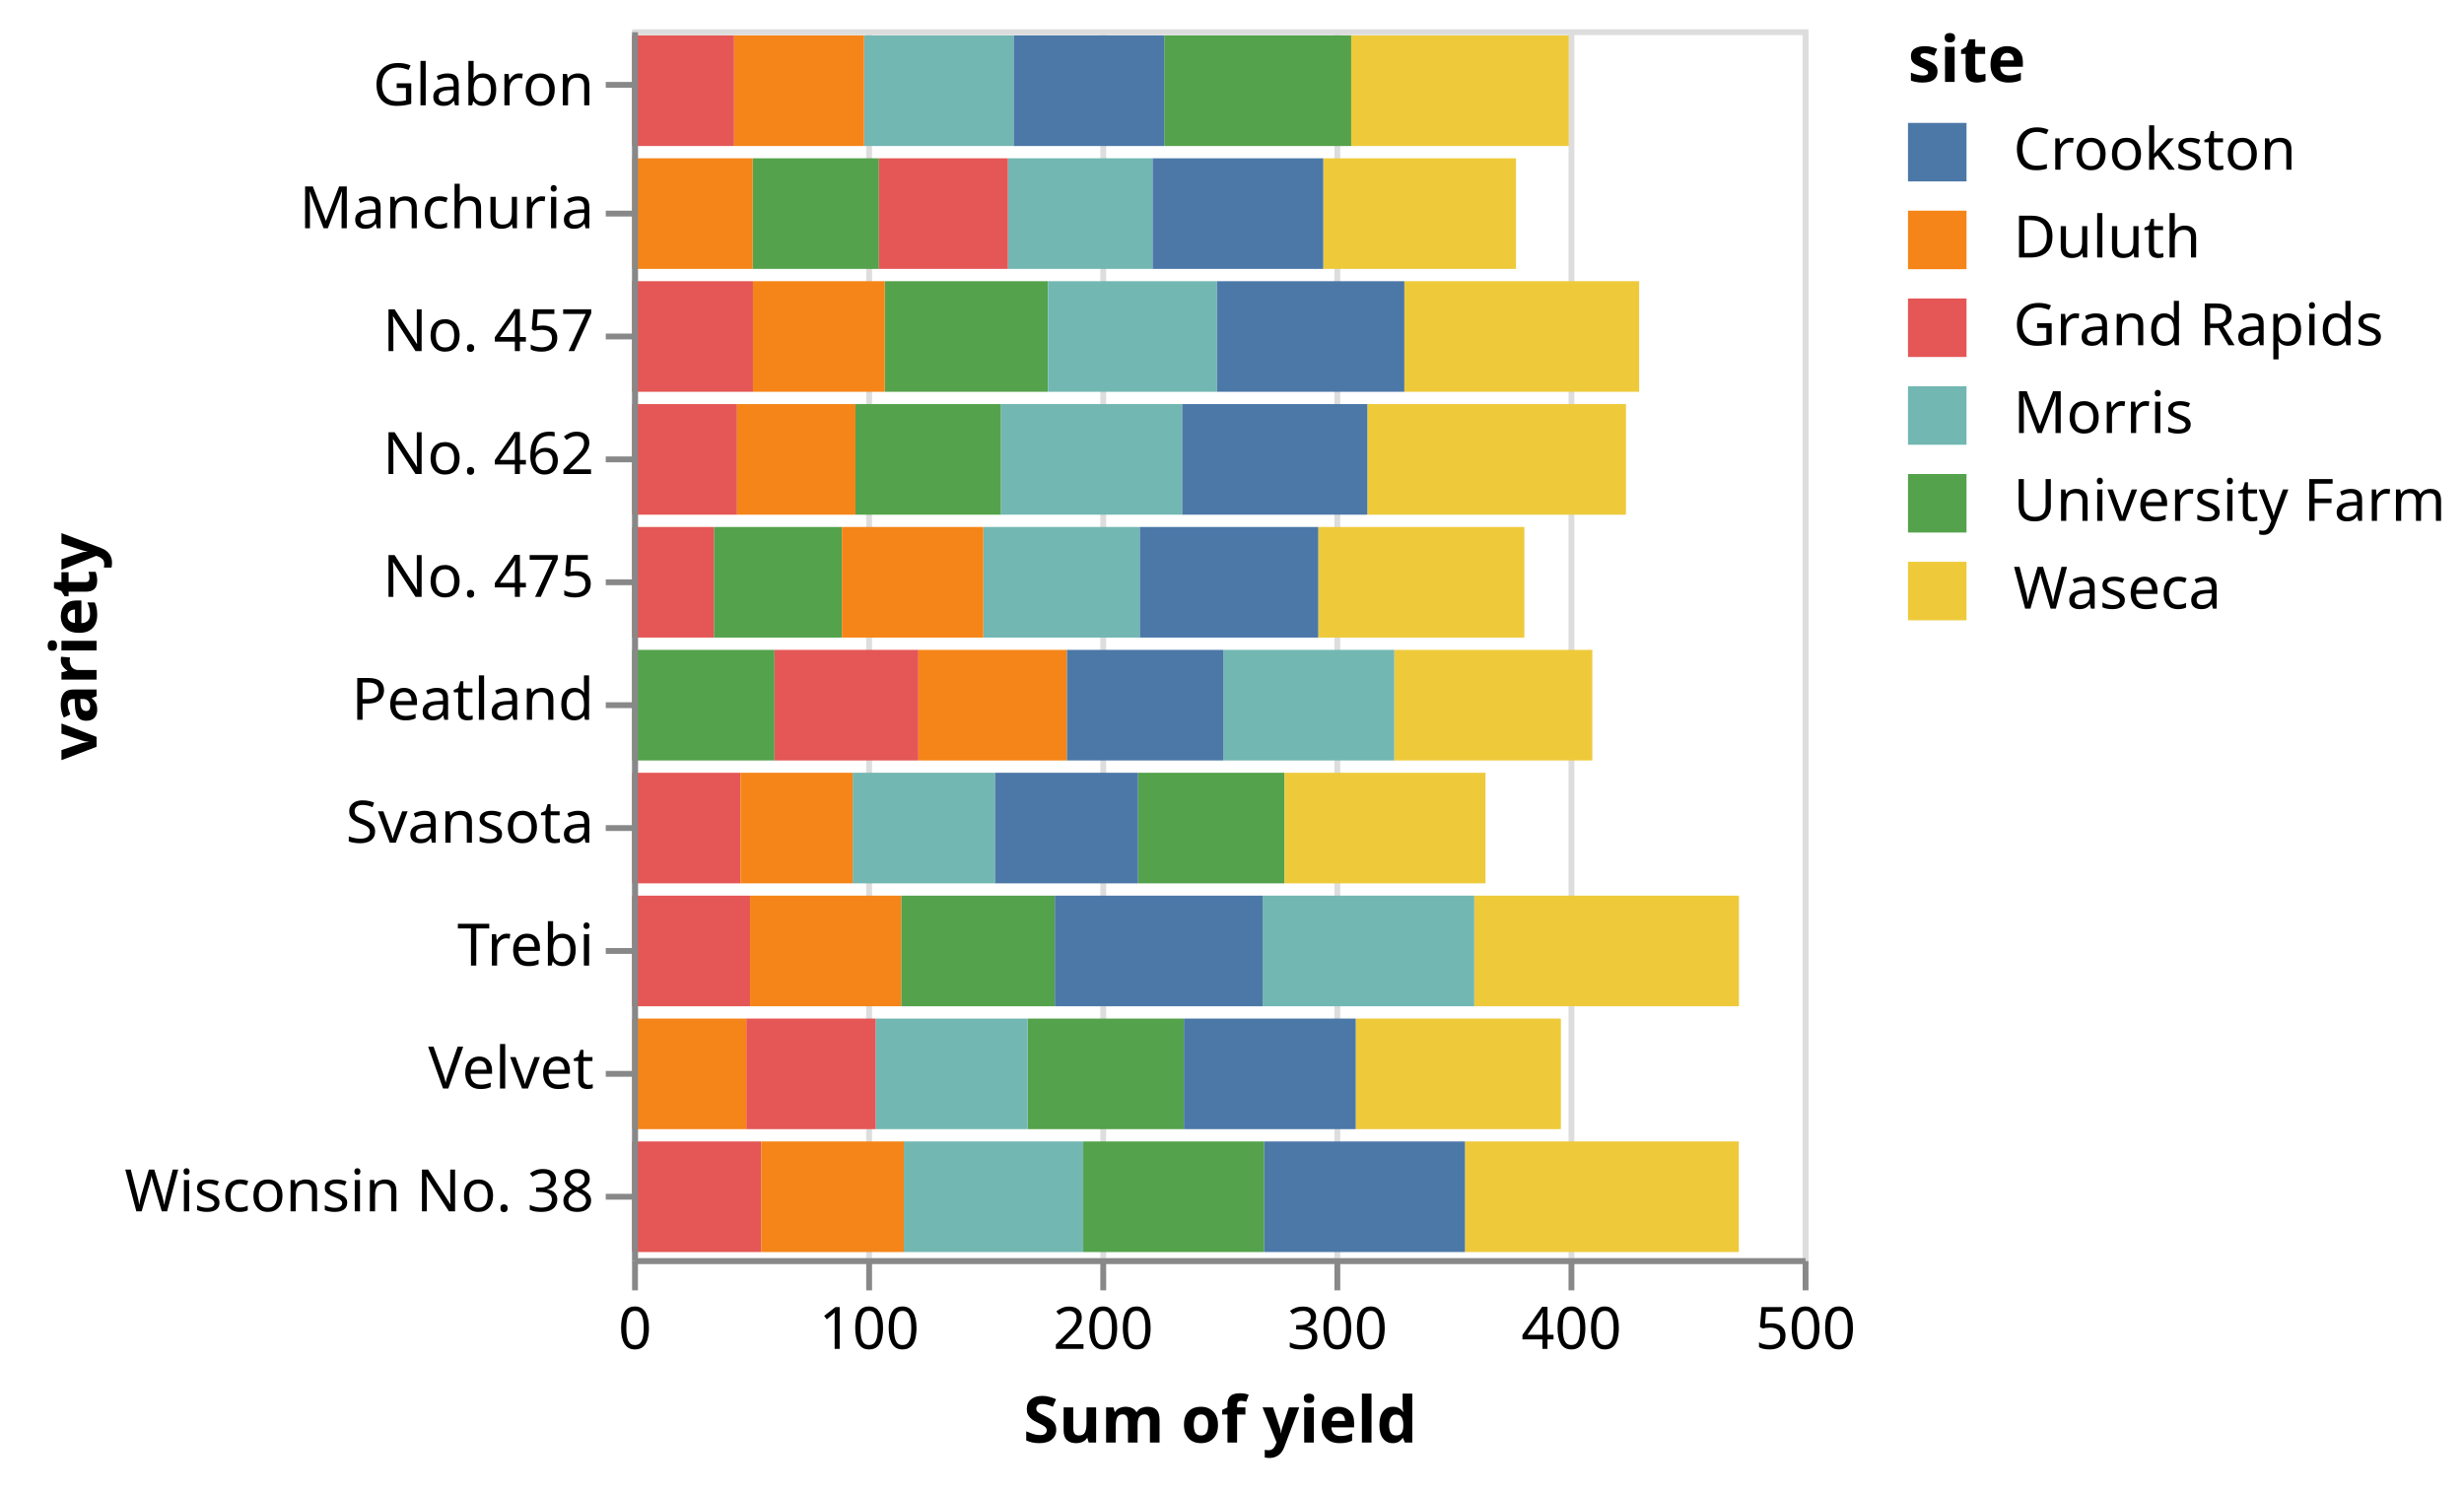
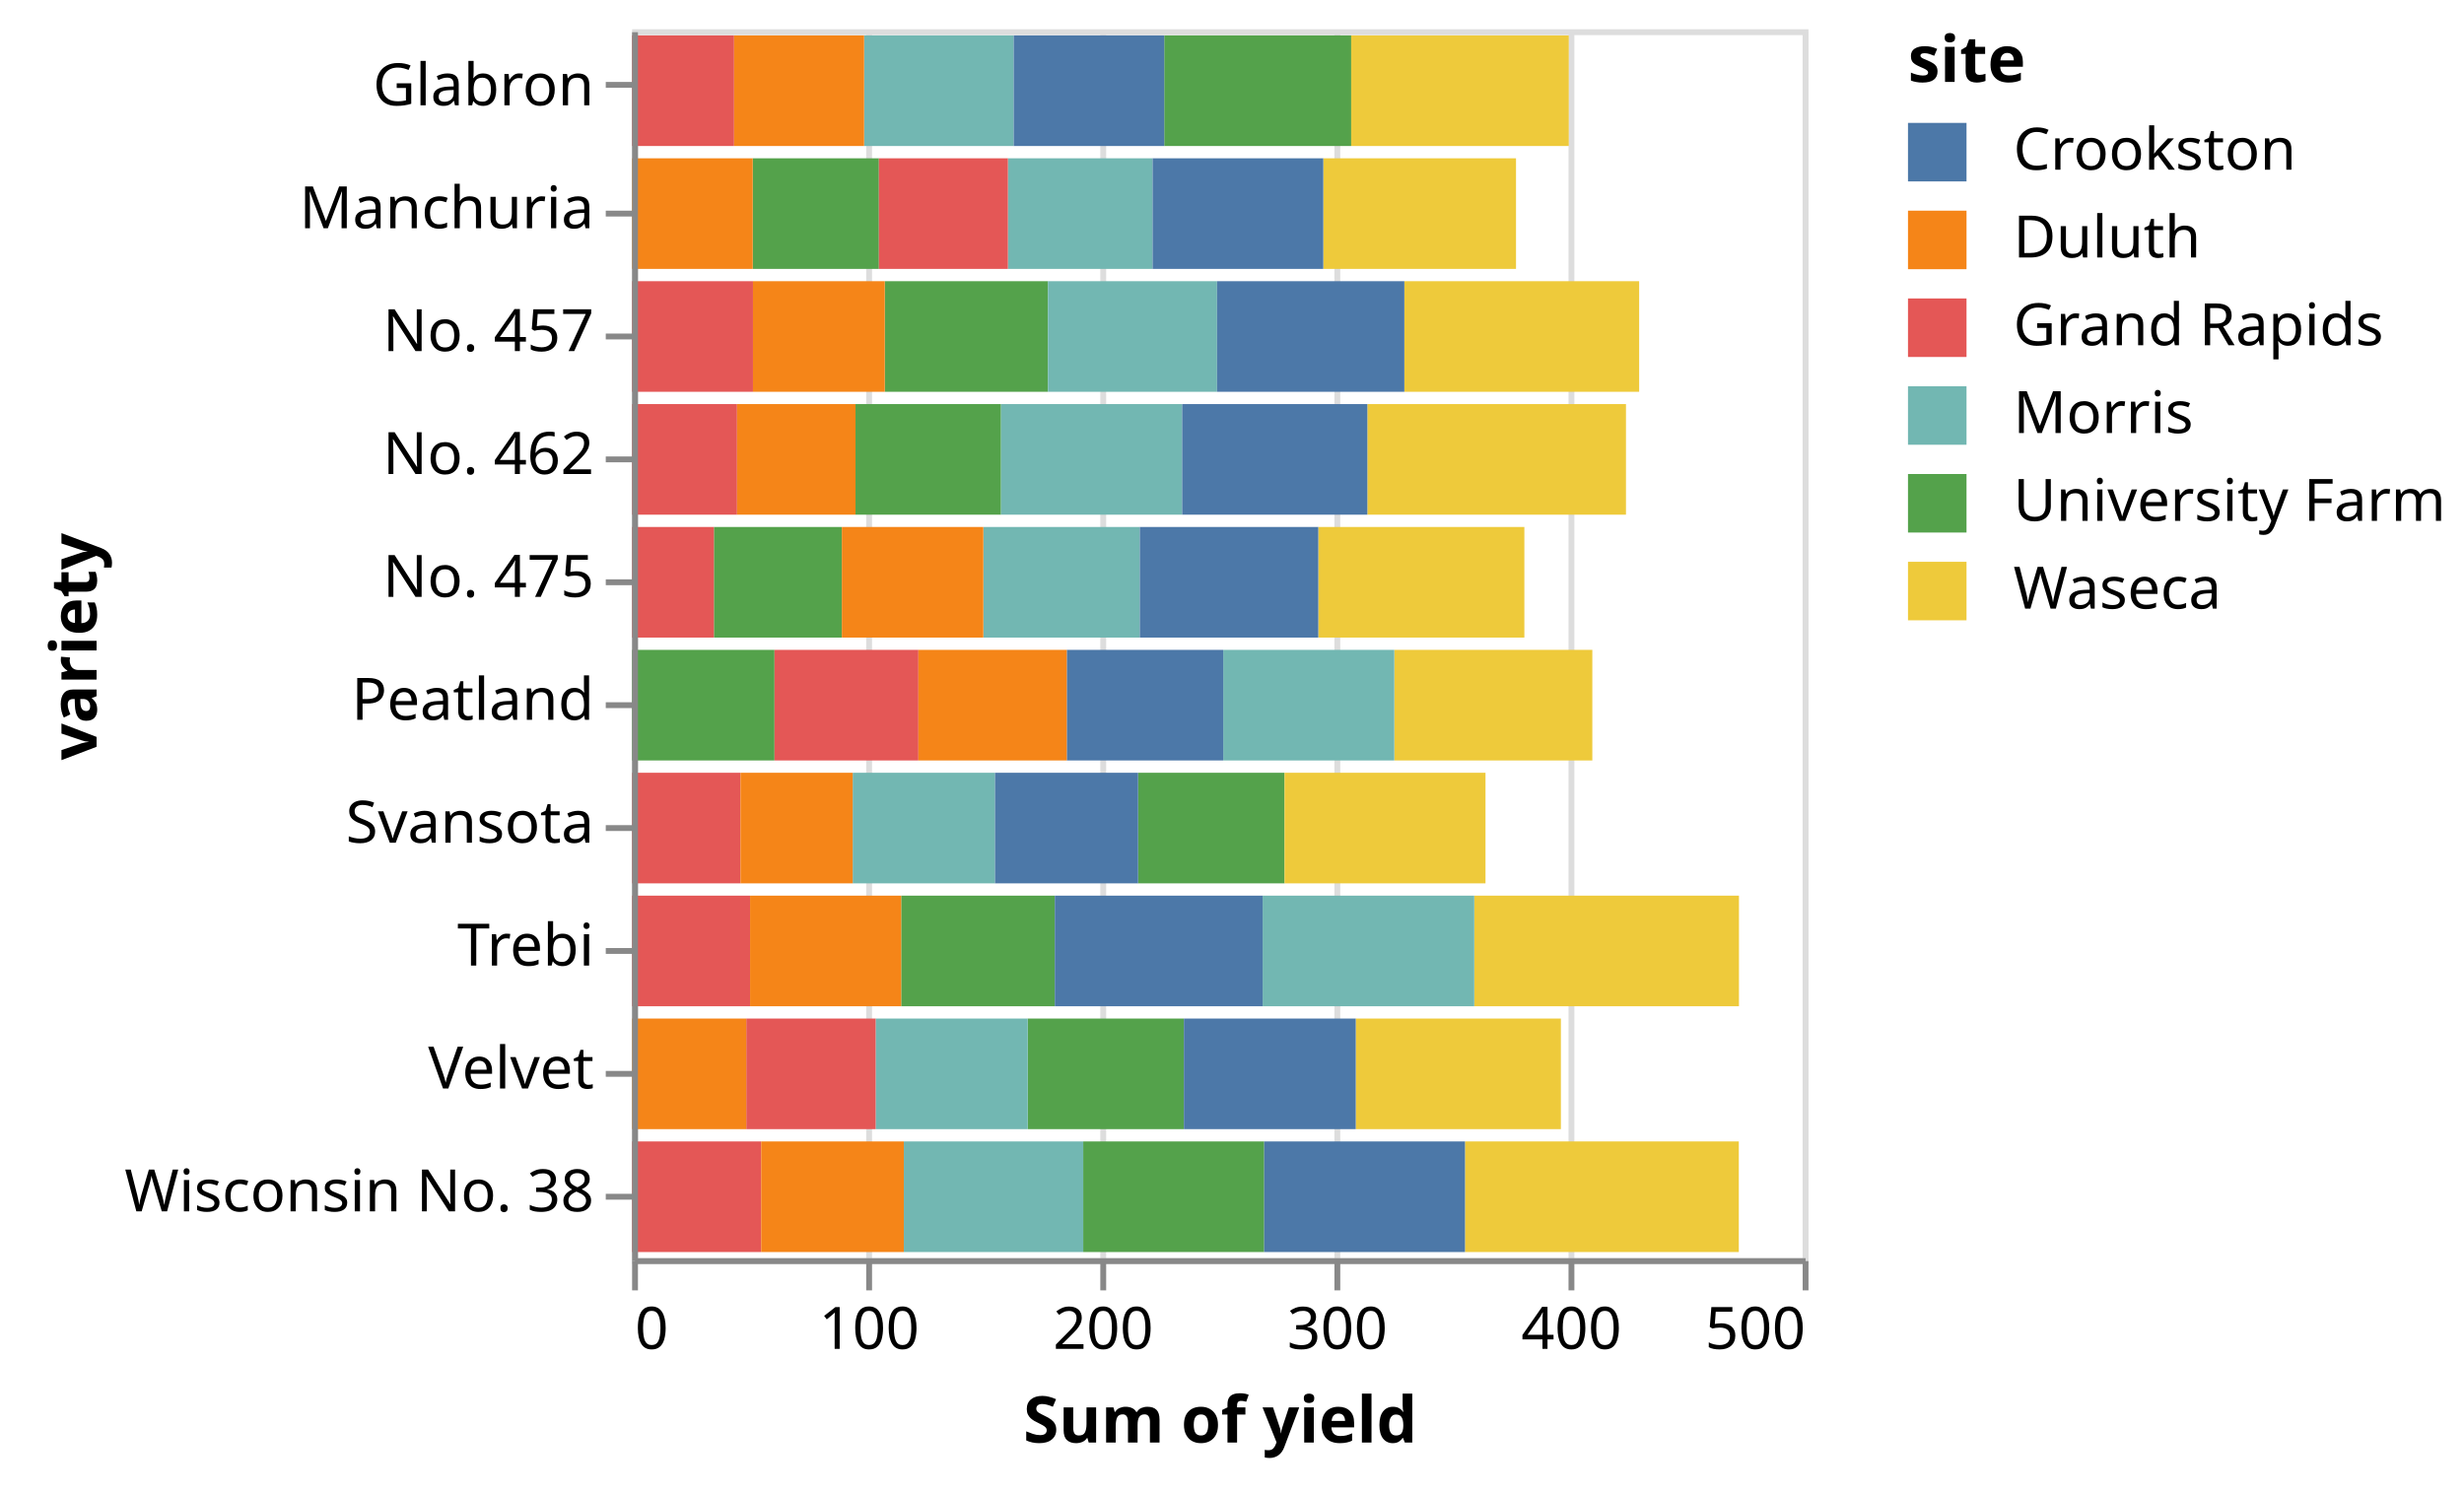
<svg xmlns="http://www.w3.org/2000/svg" class="marks" width="421" height="255" viewBox="0 0 421 255" version="1.1">
  <g transform="translate(108,5)">
    <g class="mark-group role-frame root">
      <g transform="translate(0,0)">
        <path class="background" d="M0.5,0.5h200v210h-200Z" style="fill: transparent; stroke: #ddd;" />
        <g>
          <g class="mark-group role-axis">
            <g transform="translate(0.5,210.5)">
              <path class="background" d="M0,0h0v0h0Z" style="pointer-events: none; fill: none;" />
              <g>
                <g class="mark-rule role-axis-grid" style="pointer-events: none;">
                  <line transform="translate(0,0)" x2="0" y2="-210" style="fill: none; stroke: #ddd; stroke-width: 1; stroke-dasharray: ; opacity: 1;" />
                  <line transform="translate(40,0)" x2="0" y2="-210" style="fill: none; stroke: #ddd; stroke-width: 1; stroke-dasharray: ; opacity: 1;" />
                  <line transform="translate(80,0)" x2="0" y2="-210" style="fill: none; stroke: #ddd; stroke-width: 1; stroke-dasharray: ; opacity: 1;" />
                  <line transform="translate(120,0)" x2="0" y2="-210" style="fill: none; stroke: #ddd; stroke-width: 1; stroke-dasharray: ; opacity: 1;" />
                  <line transform="translate(160,0)" x2="0" y2="-210" style="fill: none; stroke: #ddd; stroke-width: 1; stroke-dasharray: ; opacity: 1;" />
                  <line transform="translate(200,0)" x2="0" y2="-210" style="fill: none; stroke: #ddd; stroke-width: 1; stroke-dasharray: ; opacity: 1;" />
                </g>
              </g>
            </g>
          </g>
          <g class="mark-rect role-mark marks">
            <path d="M20.613,22.05h21.56v18.9h-21.56Z" style="fill: #54a24b;" />
            <path d="M118.093,22.05h32.933v18.9h-32.933Z" style="fill: #eeca3b;" />
            <path d="M64.213,22.05h24.72v18.9h-24.72Z" style="fill: #72b7b2;" />
            <path d="M88.933,22.05h29.16v18.9h-29.16Z" style="fill: #4c78a8;" />
            <path d="M42.173,22.05h22.04v18.9h-22.04Z" style="fill: #e45756;" />
            <path d="M0,22.05h20.613v18.9h-20.613Z" style="fill: #f58518;" />
            <path d="M90.92,1.05h31.947v18.9h-31.947Z" style="fill: #54a24b;" />
            <path d="M122.867,1.05h37.173v18.9h-37.173Z" style="fill: #eeca3b;" />
            <path d="M39.64,1.05h25.56v18.9h-25.56Z" style="fill: #72b7b2;" />
            <path d="M65.2,1.05h25.72v18.9h-25.72Z" style="fill: #4c78a8;" />
            <path d="M0,1.05h17.427v18.9h-17.427Z" style="fill: #e45756;" />
            <path d="M17.427,1.05h22.213v18.9h-22.213Z" style="fill: #f58518;" />
            <path d="M86.453,127.05h25.027v18.9h-25.027Z" style="fill: #54a24b;" />
            <path d="M111.48,127.05h34.333v18.9h-34.333Z" style="fill: #eeca3b;" />
            <path d="M37.693,127.05h24.32v18.9h-24.32Z" style="fill: #72b7b2;" />
            <path d="M62.013,127.05h24.44v18.9h-24.44Z" style="fill: #4c78a8;" />
            <path d="M0,127.05h18.52v18.9h-18.52Z" style="fill: #e45756;" />
            <path d="M18.52,127.05h19.173v18.9h-19.173Z" style="fill: #f58518;" />
            <path d="M67.6,169.05h26.68v18.9h-26.68Z" style="fill: #54a24b;" />
            <path d="M123.64,169.05h35.053v18.9h-35.053Z" style="fill: #eeca3b;" />
            <path d="M41.613,169.05h25.987v18.9h-25.987Z" style="fill: #72b7b2;" />
            <path d="M94.28,169.05h29.36v18.9h-29.36Z" style="fill: #4c78a8;" />
            <path d="M19.507,169.05h22.107v18.9h-22.107Z" style="fill: #e45756;" />
            <path d="M0,169.05h19.507v18.9h-19.507Z" style="fill: #f58518;" />
            <path d="M45.973,148.05h26.253v18.9h-26.253Z" style="fill: #54a24b;" />
            <path d="M143.893,148.05h45.227v18.9h-45.227Z" style="fill: #eeca3b;" />
            <path d="M107.733,148.05h36.16v18.9h-36.16Z" style="fill: #72b7b2;" />
            <path d="M72.227,148.05h35.507v18.9h-35.507Z" style="fill: #4c78a8;" />
            <path d="M0,148.05h20.16v18.9h-20.16Z" style="fill: #e45756;" />
            <path d="M20.16,148.05h25.813v18.9h-25.813Z" style="fill: #f58518;" />
            <path d="M43.173,43.05h27.88v18.9h-27.88Z" style="fill: #54a24b;" />
            <path d="M131.947,43.05h40.12v18.9h-40.12Z" style="fill: #eeca3b;" />
            <path d="M71.053,43.05h28.893v18.9h-28.893Z" style="fill: #72b7b2;" />
            <path d="M99.947,43.05h32v18.9h-32Z" style="fill: #4c78a8;" />
            <path d="M0,43.05h20.653v18.9h-20.653Z" style="fill: #e45756;" />
            <path d="M20.653,43.05h22.52v18.9h-22.52Z" style="fill: #f58518;" />
            <path d="M38.173,64.05h24.867v18.9h-24.867Z" style="fill: #54a24b;" />
            <path d="M125.627,64.05h44.187v18.9h-44.187Z" style="fill: #eeca3b;" />
            <path d="M63.04,64.05h30.947v18.9h-30.947Z" style="fill: #72b7b2;" />
            <path d="M93.987,64.05h31.64v18.9h-31.64Z" style="fill: #4c78a8;" />
            <path d="M0,64.05h17.933v18.9h-17.933Z" style="fill: #e45756;" />
            <path d="M17.933,64.05h20.24v18.9h-20.24Z" style="fill: #f58518;" />
            <path d="M0,106.05h24.333v18.9h-24.333Z" style="fill: #54a24b;" />
            <path d="M130.227,106.05h33.84v18.9h-33.84Z" style="fill: #eeca3b;" />
            <path d="M101,106.05h29.227v18.9h-29.227Z" style="fill: #72b7b2;" />
            <path d="M74.267,106.05h26.733v18.9h-26.733Z" style="fill: #4c78a8;" />
            <path d="M24.333,106.05h24.587v18.9h-24.587Z" style="fill: #e45756;" />
            <path d="M48.92,106.05h25.347v18.9h-25.347Z" style="fill: #f58518;" />
            <path d="M13.973,85.05h21.867v18.9h-21.867Z" style="fill: #54a24b;" />
            <path d="M117.24,85.05h35.213v18.9h-35.213Z" style="fill: #eeca3b;" />
            <path d="M60.013,85.05h26.733v18.9h-26.733Z" style="fill: #72b7b2;" />
            <path d="M86.747,85.05h30.493v18.9h-30.493Z" style="fill: #4c78a8;" />
            <path d="M0,85.05h13.973v18.9h-13.973Z" style="fill: #e45756;" />
            <path d="M35.84,85.05h24.173v18.9h-24.173Z" style="fill: #f58518;" />
            <path d="M77.08,190.05h30.92v18.9h-30.92Z" style="fill: #54a24b;" />
            <path d="M142.307,190.05h46.787v18.9h-46.787Z" style="fill: #eeca3b;" />
            <path d="M46.427,190.05h30.653v18.9h-30.653Z" style="fill: #72b7b2;" />
            <path d="M108,190.05h34.307v18.9h-34.307Z" style="fill: #4c78a8;" />
            <path d="M0,190.05h22.053v18.9h-22.053Z" style="fill: #e45756;" />
            <path d="M22.053,190.05h24.373v18.9h-24.373Z" style="fill: #f58518;" />
          </g>
          <g class="mark-group role-legend">
            <g transform="translate(218,0)">
              <path class="background" d="M0,0h90v102h-90Z" style="pointer-events: none; fill: none;" />
              <g>
                <g class="mark-group role-legend-entry">
                  <g transform="translate(0,16)">
                    <path class="background" d="M0,0h0v0h0Z" style="pointer-events: none; fill: none;" />
                    <g>
                      <g class="mark-symbol role-legend-symbol" style="pointer-events: none;">
                        <path transform="translate(5,5)" d="M-5,-5h10v10h-10Z" style="fill: #4c78a8; stroke-width: 1.5; opacity: 1;" />
                        <path transform="translate(5,20)" d="M-5,-5h10v10h-10Z" style="fill: #f58518; stroke-width: 1.5; opacity: 1;" />
                        <path transform="translate(5,35)" d="M-5,-5h10v10h-10Z" style="fill: #e45756; stroke-width: 1.5; opacity: 1;" />
                        <path transform="translate(5,50)" d="M-5,-5h10v10h-10Z" style="fill: #72b7b2; stroke-width: 1.5; opacity: 1;" />
                        <path transform="translate(5,65)" d="M-5,-5h10v10h-10Z" style="fill: #54a24b; stroke-width: 1.5; opacity: 1;" />
                        <path transform="translate(5,80)" d="M-5,-5h10v10h-10Z" style="fill: #eeca3b; stroke-width: 1.5; opacity: 1;" />
                      </g>
                      <g class="mark-text role-legend-label" style="pointer-events: none;">
                        <text text-anchor="start" transform="translate(18,8)" style="font: 10px sans-serif; fill: #000; opacity: 1;">Crookston</text>
                        <text text-anchor="start" transform="translate(18,23)" style="font: 10px sans-serif; fill: #000; opacity: 1;">Duluth</text>
                        <text text-anchor="start" transform="translate(18,38)" style="font: 10px sans-serif; fill: #000; opacity: 1;">Grand Rapids</text>
                        <text text-anchor="start" transform="translate(18,53)" style="font: 10px sans-serif; fill: #000; opacity: 1;">Morris</text>
                        <text text-anchor="start" transform="translate(18,68)" style="font: 10px sans-serif; fill: #000; opacity: 1;">University Farm</text>
                        <text text-anchor="start" transform="translate(18,83)" style="font: 10px sans-serif; fill: #000; opacity: 1;">Waseca</text>
                      </g>
                    </g>
                  </g>
                </g>
                <g class="mark-text role-legend-title" style="pointer-events: none;">
                  <text text-anchor="start" transform="translate(0,9)" style="font: bold 11px sans-serif; fill: #000; opacity: 1;">site</text>
                </g>
              </g>
            </g>
          </g>
          <g class="mark-group role-axis">
            <g transform="translate(0.5,210.5)">
              <path class="background" d="M0,0h0v0h0Z" style="pointer-events: none; fill: none;" />
              <g>
                <g class="mark-rule role-axis-tick" style="pointer-events: none;">
                  <line transform="translate(0,0)" x2="0" y2="5" style="fill: none; stroke: #888; stroke-width: 1; opacity: 1;" />
                  <line transform="translate(40,0)" x2="0" y2="5" style="fill: none; stroke: #888; stroke-width: 1; opacity: 1;" />
                  <line transform="translate(80,0)" x2="0" y2="5" style="fill: none; stroke: #888; stroke-width: 1; opacity: 1;" />
                  <line transform="translate(120,0)" x2="0" y2="5" style="fill: none; stroke: #888; stroke-width: 1; opacity: 1;" />
                  <line transform="translate(160,0)" x2="0" y2="5" style="fill: none; stroke: #888; stroke-width: 1; opacity: 1;" />
                  <line transform="translate(200,0)" x2="0" y2="5" style="fill: none; stroke: #888; stroke-width: 1; opacity: 1;" />
                </g>
                <g class="mark-text role-axis-label" style="pointer-events: none;">
-                   <text text-anchor="middle" transform="translate(0,15)" style="font: 10px sans-serif; fill: #000; opacity: 1;">0</text>
+                   <text text-anchor="start" transform="translate(0,15)" style="font: 10px sans-serif; fill: #000; opacity: 1;">0</text>
                  <text text-anchor="middle" transform="translate(40,15)" style="font: 10px sans-serif; fill: #000; opacity: 1;">100</text>
                  <text text-anchor="middle" transform="translate(80,15)" style="font: 10px sans-serif; fill: #000; opacity: 1;">200</text>
                  <text text-anchor="middle" transform="translate(120,15)" style="font: 10px sans-serif; fill: #000; opacity: 1;">300</text>
                  <text text-anchor="middle" transform="translate(160,15)" style="font: 10px sans-serif; fill: #000; opacity: 1;">400</text>
-                   <text text-anchor="middle" transform="translate(200,15)" style="font: 10px sans-serif; fill: #000; opacity: 1;">500</text>
+                   <text text-anchor="end" transform="translate(200,15)" style="font: 10px sans-serif; fill: #000; opacity: 1;">500</text>
                </g>
                <g class="mark-rule role-axis-domain" style="pointer-events: none;">
                  <line transform="translate(0,0)" x2="200" y2="0" style="fill: none; stroke: #888; stroke-width: 1; opacity: 1;" />
                </g>
                <g class="mark-text role-axis-title" style="pointer-events: none;">
                  <text text-anchor="middle" transform="translate(100,31)" style="font: bold 11px sans-serif; fill: #000; opacity: 1;">Sum of yield</text>
                </g>
              </g>
            </g>
          </g>
          <g class="mark-group role-axis">
            <g transform="translate(0.5,0.5)">
              <path class="background" d="M0,0h0v0h0Z" style="pointer-events: none; fill: none;" />
              <g>
                <g class="mark-rule role-axis-tick" style="pointer-events: none;">
                  <line transform="translate(0,9)" x2="-5" y2="0" style="fill: none; stroke: #888; stroke-width: 1; opacity: 1;" />
                  <line transform="translate(0,31)" x2="-5" y2="0" style="fill: none; stroke: #888; stroke-width: 1; opacity: 1;" />
                  <line transform="translate(0,52)" x2="-5" y2="0" style="fill: none; stroke: #888; stroke-width: 1; opacity: 1;" />
                  <line transform="translate(0,73)" x2="-5" y2="0" style="fill: none; stroke: #888; stroke-width: 1; opacity: 1;" />
                  <line transform="translate(0,94)" x2="-5" y2="0" style="fill: none; stroke: #888; stroke-width: 1; opacity: 1;" />
                  <line transform="translate(0,115)" x2="-5" y2="0" style="fill: none; stroke: #888; stroke-width: 1; opacity: 1;" />
                  <line transform="translate(0,136)" x2="-5" y2="0" style="fill: none; stroke: #888; stroke-width: 1; opacity: 1;" />
                  <line transform="translate(0,157)" x2="-5" y2="0" style="fill: none; stroke: #888; stroke-width: 1; opacity: 1;" />
                  <line transform="translate(0,178)" x2="-5" y2="0" style="fill: none; stroke: #888; stroke-width: 1; opacity: 1;" />
                  <line transform="translate(0,199)" x2="-5" y2="0" style="fill: none; stroke: #888; stroke-width: 1; opacity: 1;" />
                </g>
                <g class="mark-text role-axis-label" style="pointer-events: none;">
                  <text text-anchor="end" transform="translate(-7,12.5)" style="font: 10px sans-serif; fill: #000; opacity: 1;">Glabron</text>
                  <text text-anchor="end" transform="translate(-7,33.5)" style="font: 10px sans-serif; fill: #000; opacity: 1;">Manchuria</text>
                  <text text-anchor="end" transform="translate(-7,54.5)" style="font: 10px sans-serif; fill: #000; opacity: 1;">No. 457</text>
                  <text text-anchor="end" transform="translate(-7,75.5)" style="font: 10px sans-serif; fill: #000; opacity: 1;">No. 462</text>
                  <text text-anchor="end" transform="translate(-7,96.5)" style="font: 10px sans-serif; fill: #000; opacity: 1;">No. 475</text>
                  <text text-anchor="end" transform="translate(-7,117.5)" style="font: 10px sans-serif; fill: #000; opacity: 1;">Peatland</text>
                  <text text-anchor="end" transform="translate(-7,138.5)" style="font: 10px sans-serif; fill: #000; opacity: 1;">Svansota</text>
                  <text text-anchor="end" transform="translate(-7,159.5)" style="font: 10px sans-serif; fill: #000; opacity: 1;">Trebi</text>
                  <text text-anchor="end" transform="translate(-7,180.5)" style="font: 10px sans-serif; fill: #000; opacity: 1;">Velvet</text>
                  <text text-anchor="end" transform="translate(-7,201.5)" style="font: 10px sans-serif; fill: #000; opacity: 1;">Wisconsin No. 38</text>
                </g>
                <g class="mark-rule role-axis-domain" style="pointer-events: none;">
                  <line transform="translate(0,0)" x2="0" y2="210" style="fill: none; stroke: #888; stroke-width: 1; opacity: 1;" />
                </g>
                <g class="mark-text role-axis-title" style="pointer-events: none;">
                  <text text-anchor="middle" transform="translate(-90,105) rotate(-90) translate(0,-2)" style="font: bold 11px sans-serif; fill: #000; opacity: 1;">variety</text>
                </g>
              </g>
            </g>
          </g>
        </g>
      </g>
    </g>
  </g>
</svg>
